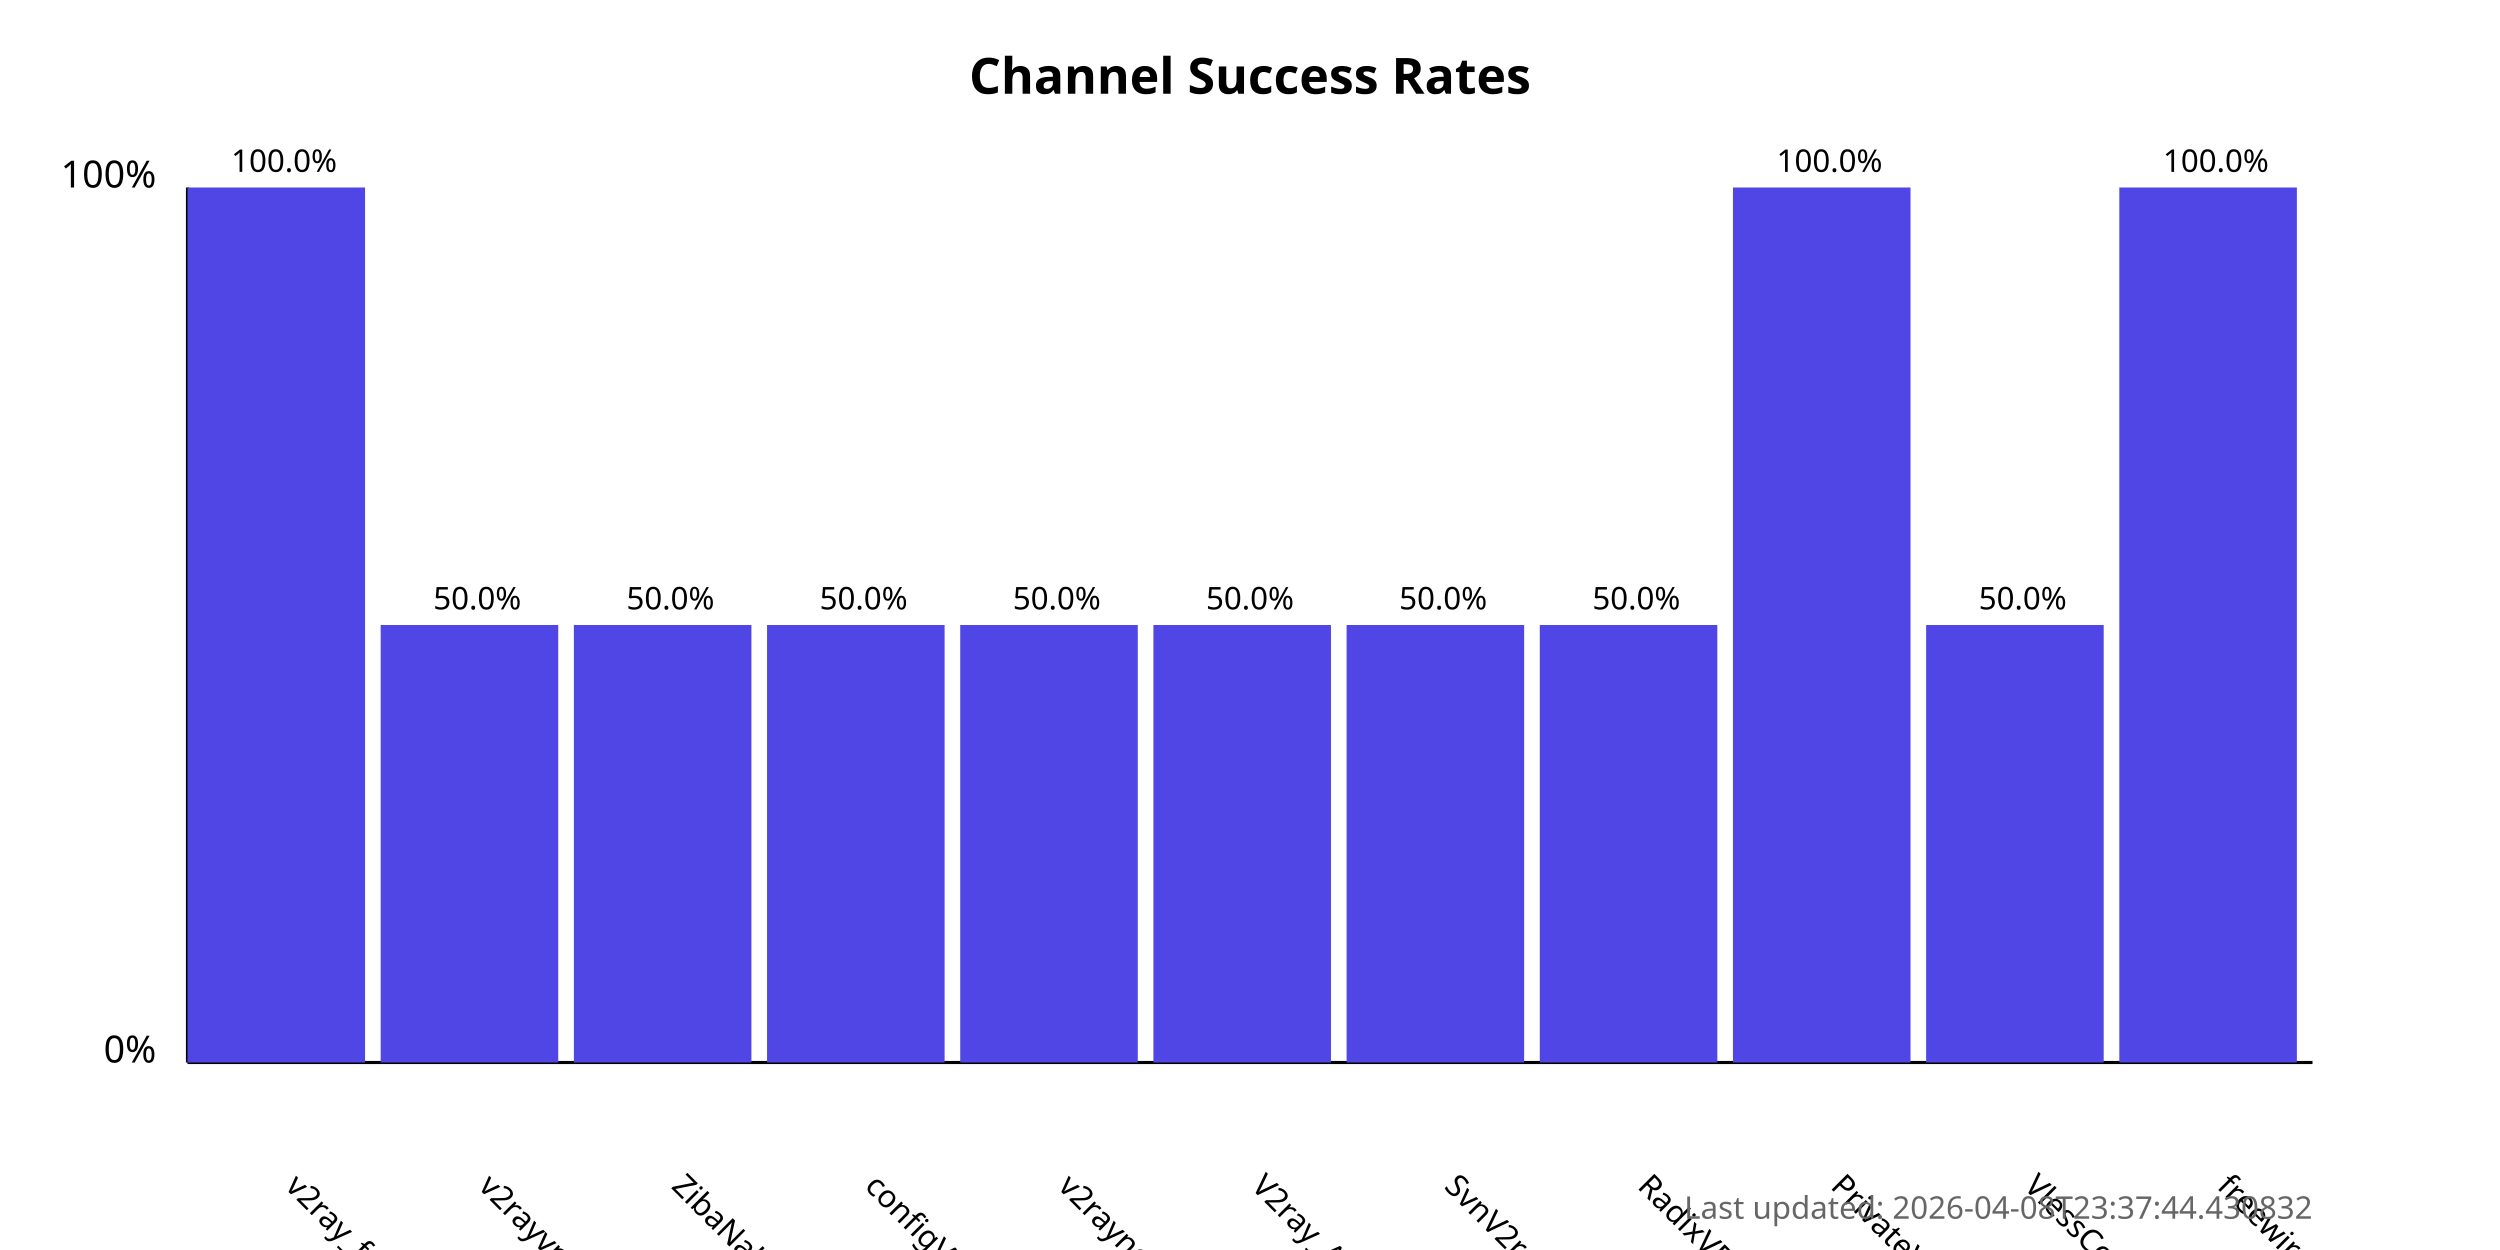
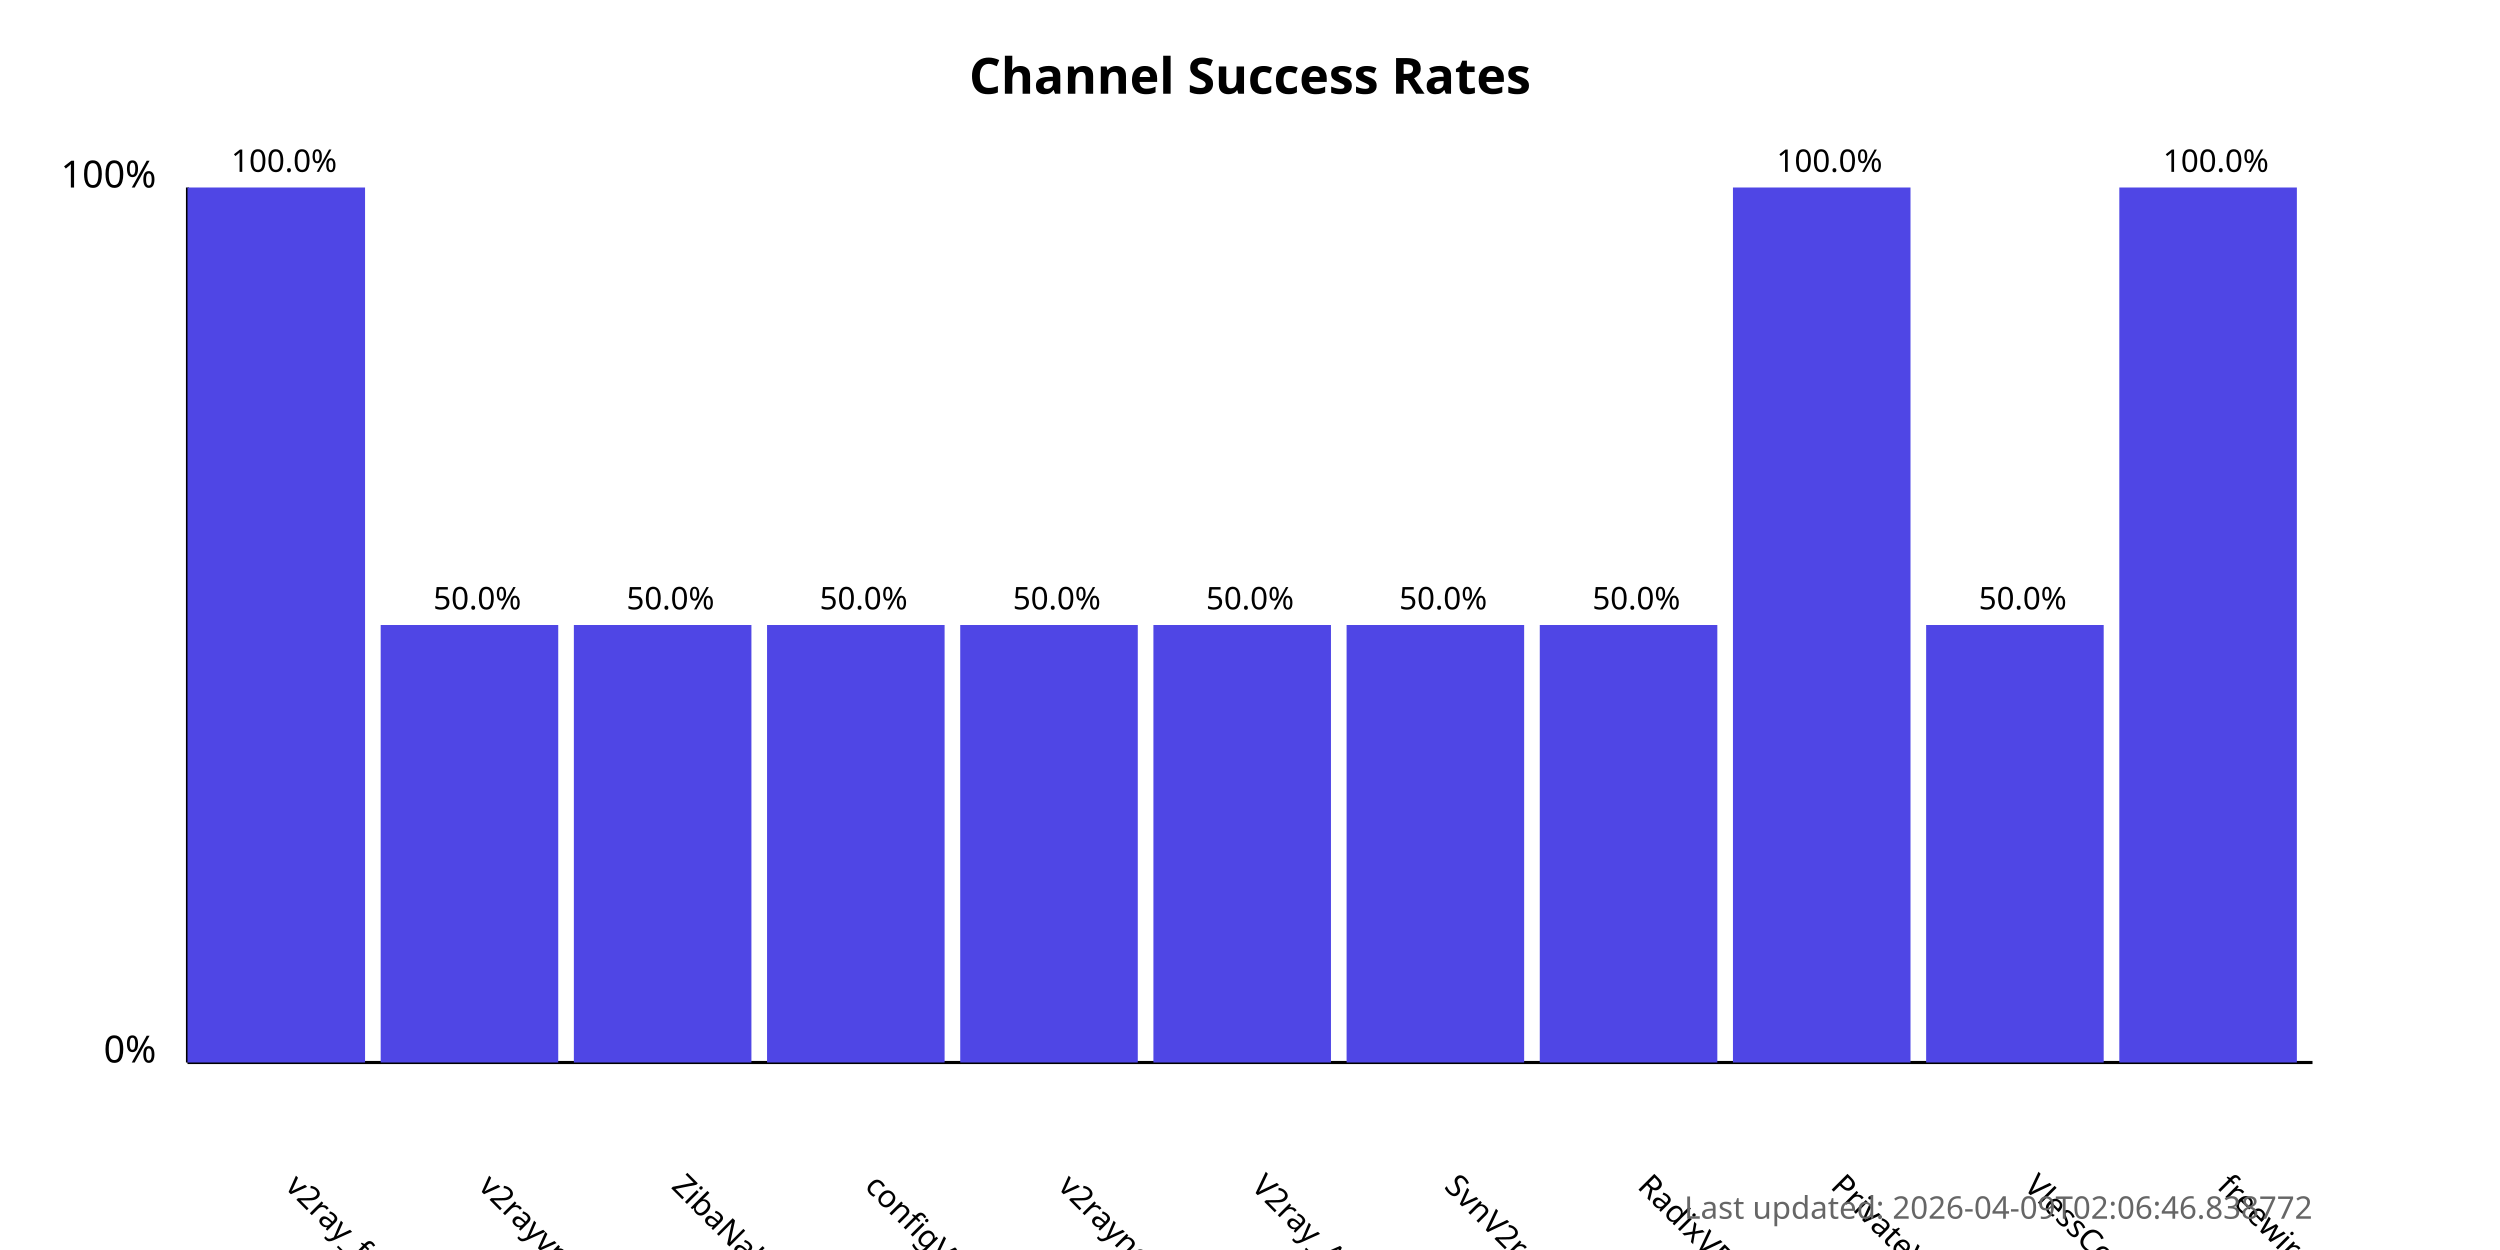
<svg xmlns="http://www.w3.org/2000/svg" width="800" height="400">
  <style>
            .chart-title { font: bold 16px sans-serif; }
            .axis-label { font: 12px sans-serif; }
            .tick-label { font: 10px sans-serif; }
            .bar { fill: #4f46e5; }
            .bar:hover { fill: #6366f1; }
            .timestamp { font: 10px sans-serif; fill: #666; }
        </style>
  <text x="400.0" y="30" text-anchor="middle" class="chart-title">
            Channel Success Rates
        </text>
  <line x1="60" y1="340" x2="60" y2="60" stroke="black" stroke-width="1" />
  <line x1="60" y1="340" x2="740" y2="340" stroke="black" stroke-width="1" />
  <text x="50" y="340" text-anchor="end" class="axis-label">0%</text>
  <text x="50" y="60" text-anchor="end" class="axis-label">100%</text>
  <g>
    <rect x="60" y="60.0" width="56.818" height="280.0" class="bar" />
    <text x="90.909" y="380" transform="rotate(45, 90.90909, 380)" text-anchor="start" class="tick-label">
                v2ray_free_conf
            </text>
    <text x="90.909" y="55.0" text-anchor="middle" class="tick-label">
                100.0%
            </text>
  </g>
  <g>
    <rect x="121.818" y="200.0" width="56.818" height="140.0" class="bar" />
    <text x="152.727" y="380" transform="rotate(45, 152.7273, 380)" text-anchor="start" class="tick-label">
                v2rayvpno
            </text>
    <text x="152.727" y="195.0" text-anchor="middle" class="tick-label">
                50.0%
            </text>
  </g>
  <g>
    <rect x="183.636" y="200.0" width="56.818" height="140.0" class="bar" />
    <text x="214.545" y="380" transform="rotate(45, 214.5455, 380)" text-anchor="start" class="tick-label">
                ZibaNabz
            </text>
    <text x="214.545" y="195.0" text-anchor="middle" class="tick-label">
                50.0%
            </text>
  </g>
  <g>
    <rect x="245.455" y="200.0" width="56.818" height="140.0" class="bar" />
    <text x="276.364" y="380" transform="rotate(45, 276.3636, 380)" text-anchor="start" class="tick-label">
                configV2rayForFree
            </text>
    <text x="276.364" y="195.0" text-anchor="middle" class="tick-label">
                50.0%
            </text>
  </g>
  <g>
    <rect x="307.273" y="200.0" width="56.818" height="140.0" class="bar" />
    <text x="338.182" y="380" transform="rotate(45, 338.1818, 380)" text-anchor="start" class="tick-label">
                v2rayngvpn
            </text>
    <text x="338.182" y="195.0" text-anchor="middle" class="tick-label">
                50.0%
            </text>
  </g>
  <g>
    <rect x="369.091" y="200.0" width="56.818" height="140.0" class="bar" />
    <text x="400.0" y="380" transform="rotate(45, 400.0, 380)" text-anchor="start" class="tick-label">
                V2ray_Alpha
            </text>
    <text x="400.0" y="195.0" text-anchor="middle" class="tick-label">
                50.0%
            </text>
  </g>
  <g>
    <rect x="430.909" y="200.0" width="56.818" height="140.0" class="bar" />
    <text x="461.818" y="380" transform="rotate(45, 461.8182, 380)" text-anchor="start" class="tick-label">
                SvnV2ray
            </text>
    <text x="461.818" y="195.0" text-anchor="middle" class="tick-label">
                50.0%
            </text>
  </g>
  <g>
    <rect x="492.727" y="200.0" width="56.818" height="140.0" class="bar" />
    <text x="523.636" y="380" transform="rotate(45, 523.6364, 380)" text-anchor="start" class="tick-label">
                RadixVPN
            </text>
    <text x="523.636" y="195.0" text-anchor="middle" class="tick-label">
                50.0%
            </text>
  </g>
  <g>
    <rect x="554.545" y="60.0" width="56.818" height="280.0" class="bar" />
    <text x="585.455" y="380" transform="rotate(45, 585.4545, 380)" text-anchor="start" class="tick-label">
                PrivateVPNs
            </text>
    <text x="585.455" y="55.0" text-anchor="middle" class="tick-label">
                100.0%
            </text>
  </g>
  <g>
    <rect x="616.364" y="200.0" width="56.818" height="140.0" class="bar" />
    <text x="647.273" y="380" transform="rotate(45, 647.2727, 380)" text-anchor="start" class="tick-label">
                VlessConfig
            </text>
    <text x="647.273" y="195.0" text-anchor="middle" class="tick-label">
                50.0%
            </text>
  </g>
  <g>
    <rect x="678.182" y="60.0" width="56.818" height="280.0" class="bar" />
    <text x="709.091" y="380" transform="rotate(45, 709.0909, 380)" text-anchor="start" class="tick-label">
                freewireguard
            </text>
    <text x="709.091" y="55.0" text-anchor="middle" class="tick-label">
                100.0%
            </text>
  </g>
  <text x="740" y="390" text-anchor="end" class="timestamp">
-             Last updated: 2026-04-08T23:37:44.430832
+             Last updated: 2026-04-09T02:06:46.838772
        </text>
</svg>
